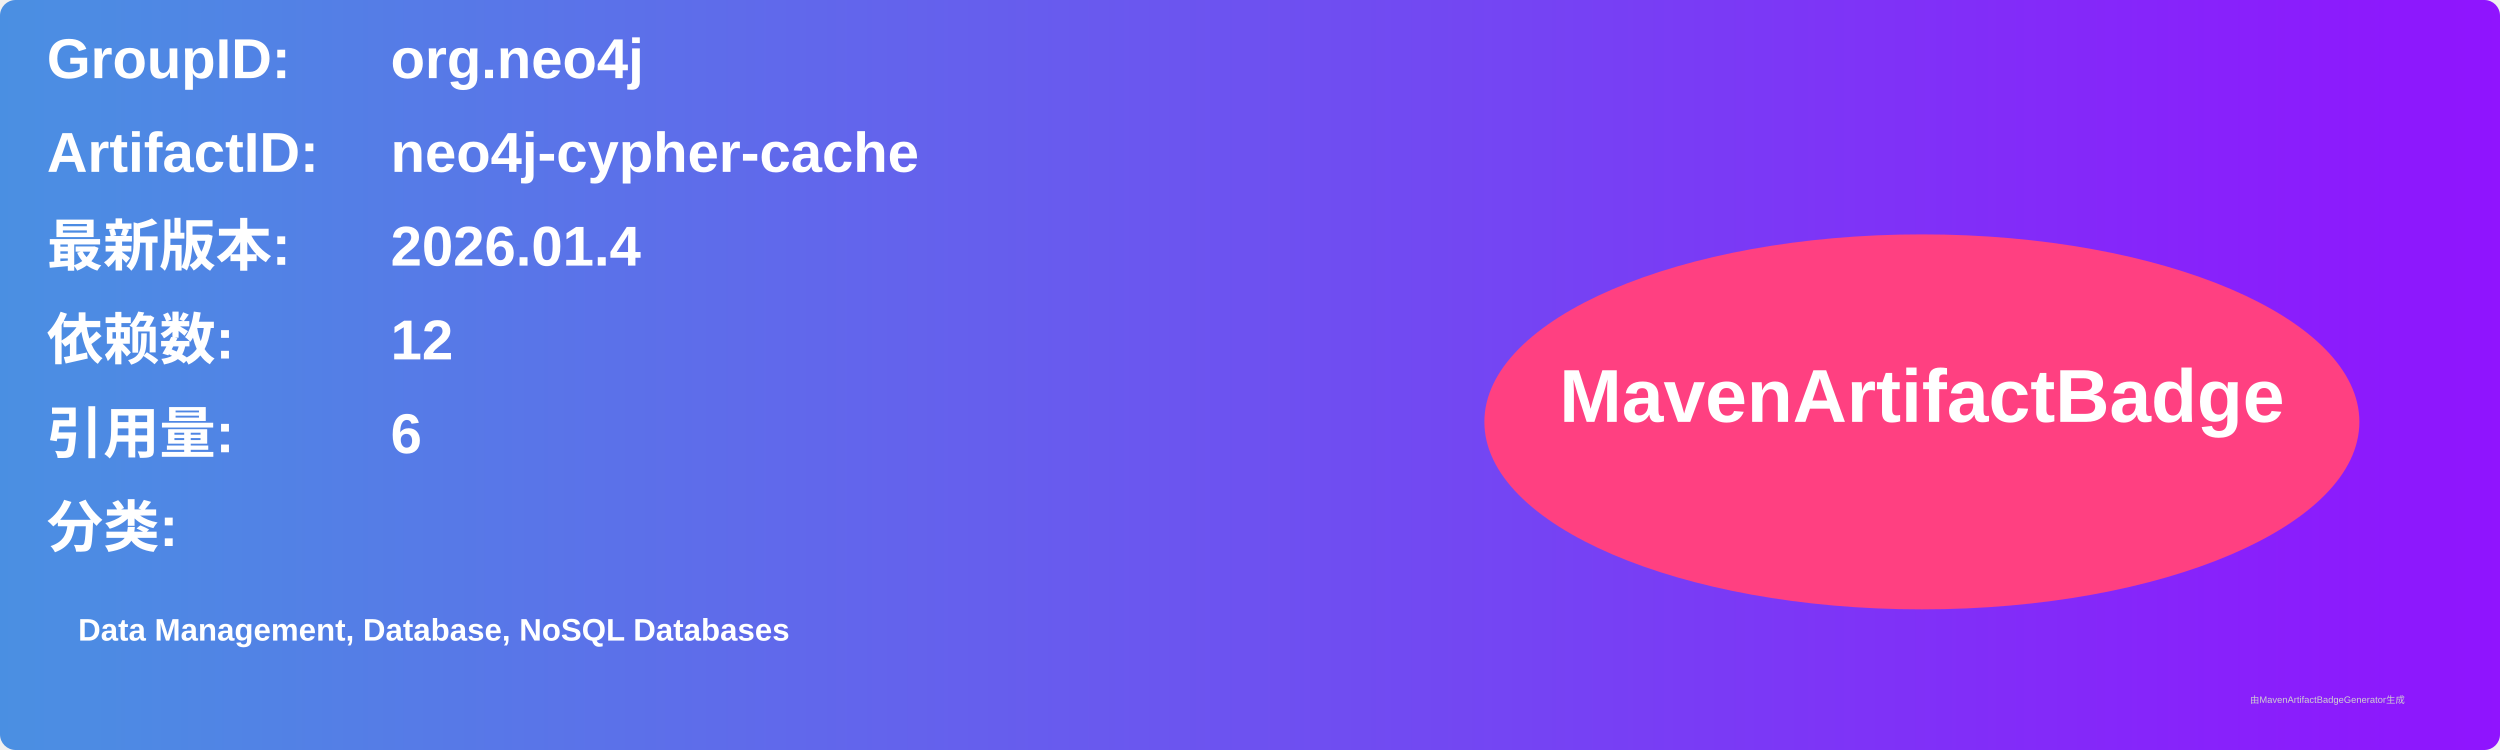
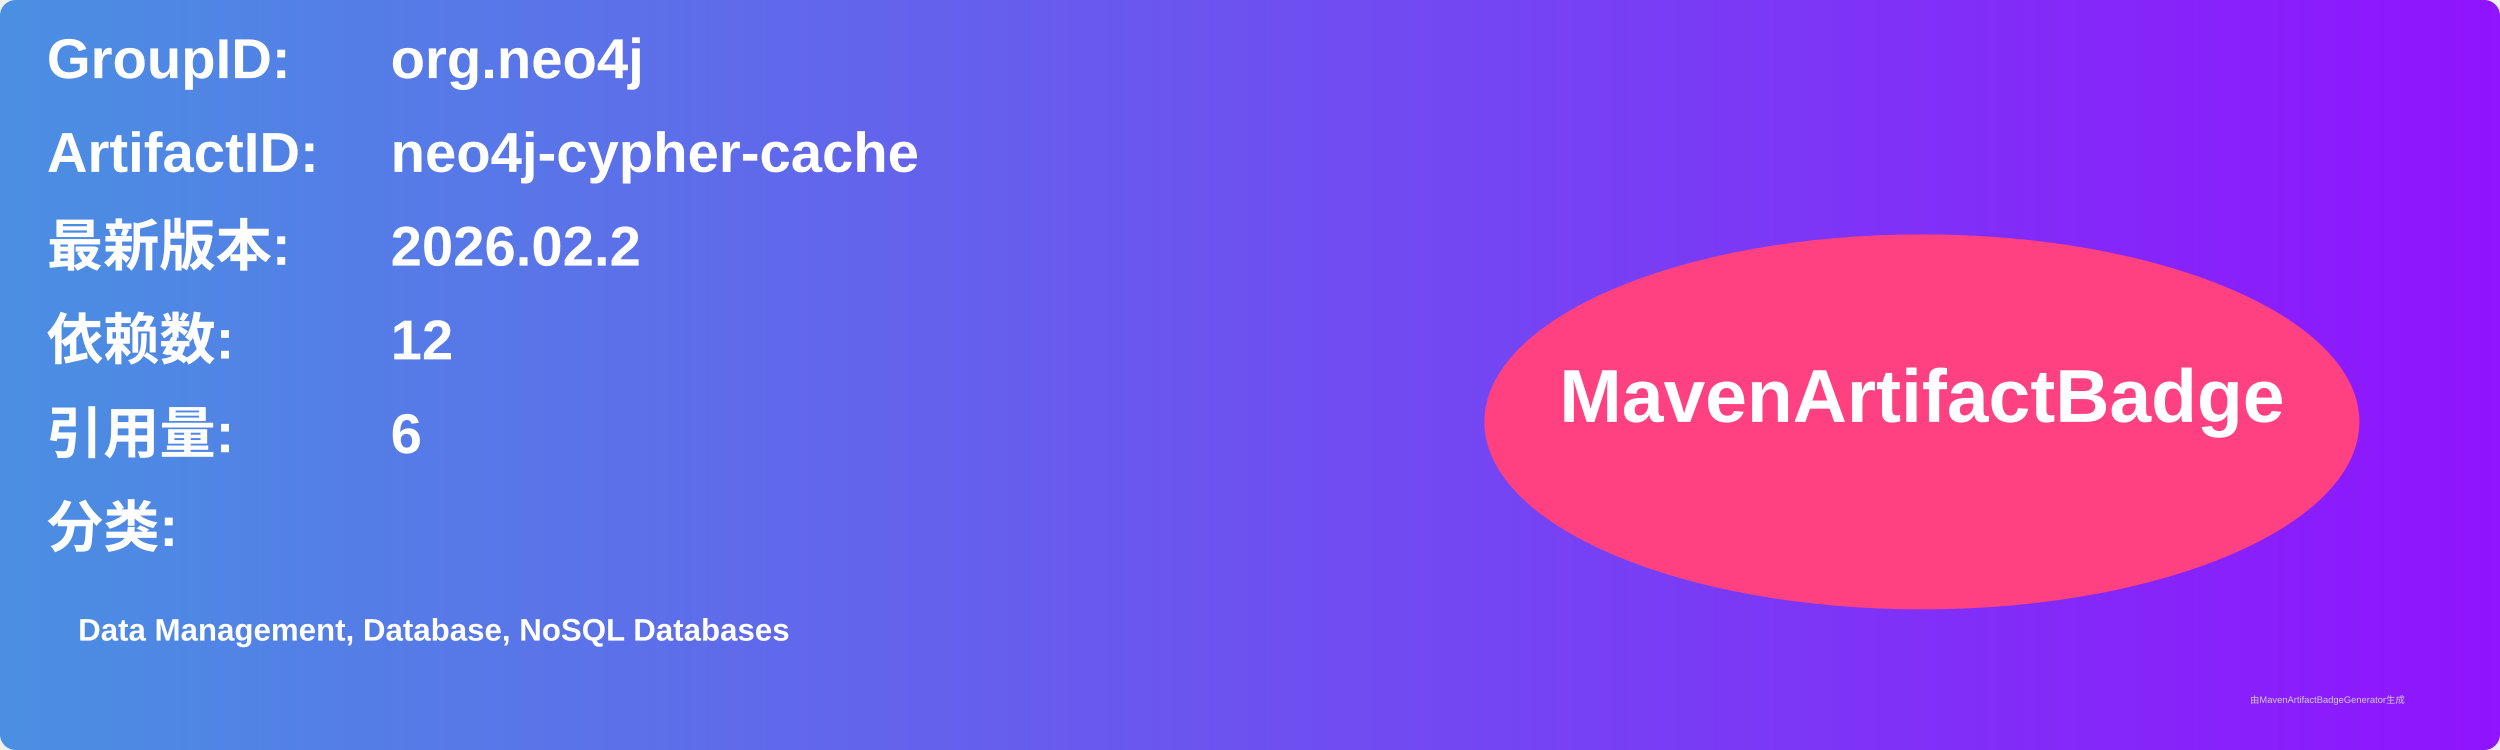
<svg xmlns="http://www.w3.org/2000/svg" width="800" height="240" viewBox="0 0 800 240">
  <linearGradient id="grad" x1="0%" y1="0%" x2="100%" y2="0%">
    <stop offset="0%" stop-color="#4a90e2" />
    <stop offset="100%" stop-color="#9013fe" />
  </linearGradient>
  <rect width="100%" height="100%" rx="5" ry="5" fill="url(#grad)" />
  <g transform="translate(15, 15)">
    <text x="0" y="10" font-family="Arial" font-size="18" fill="white" font-weight="bold" width="260">GroupID:</text>
    <text x="110" y="10" font-family="Arial" font-size="18" fill="white" font-weight="bold" width="460">org.neo4j</text>
    <text x="0" y="40" font-family="Arial" font-size="18" fill="white" font-weight="bold" width="260">ArtifactID:</text>
    <text x="110" y="40" font-family="Arial" font-size="18" fill="white" font-weight="bold" width="460">neo4j-cypher-cache</text>
    <text x="0" y="70" font-family="Arial" font-size="18" fill="white" font-weight="bold">最新版本:</text>
    <text x="110" y="70" font-family="Arial" font-size="18" fill="white" font-weight="bold">
-       <tspan font-weight="bold">2026.01.4</tspan>
+       <tspan font-weight="bold">2026.02.2</tspan>
    </text>
    <text x="0" y="100" font-family="Arial" font-size="18" fill="white" font-weight="bold">依赖数: </text>
    <text x="110" y="100" font-family="Arial" font-size="18" fill="white">
      <tspan font-weight="bold">12</tspan>
    </text>
    <text x="0" y="130" font-family="Arial" font-size="18" fill="white" font-weight="bold">引用量: </text>
    <text x="110" y="130" font-family="Arial" font-size="18" fill="white">
      <tspan font-weight="bold">6</tspan>
    </text>
    <text x="0" y="160" font-family="Arial" font-size="18" fill="white" font-weight="bold">分类:</text>
    <text x="10" y="190" font-family="Arial" font-size="10" fill="white">
      <tspan font-weight="bold">Data Management, Database, NoSQL Databases</tspan>
    </text>
    <ellipse cx="600" cy="120" rx="140" ry="60" fill="#ff4081" />
    <text x="600" y="120" text-anchor="middle" font-family="Arial" font-size="24" fill="white" font-weight="bold">MavenArtifactBadge</text>
  </g>
  <text x="720" y="225" font-family="Arial" font-size="3" fill="#d0d0d0">由MavenArtifactBadgeGenerator生成</text>
</svg>
